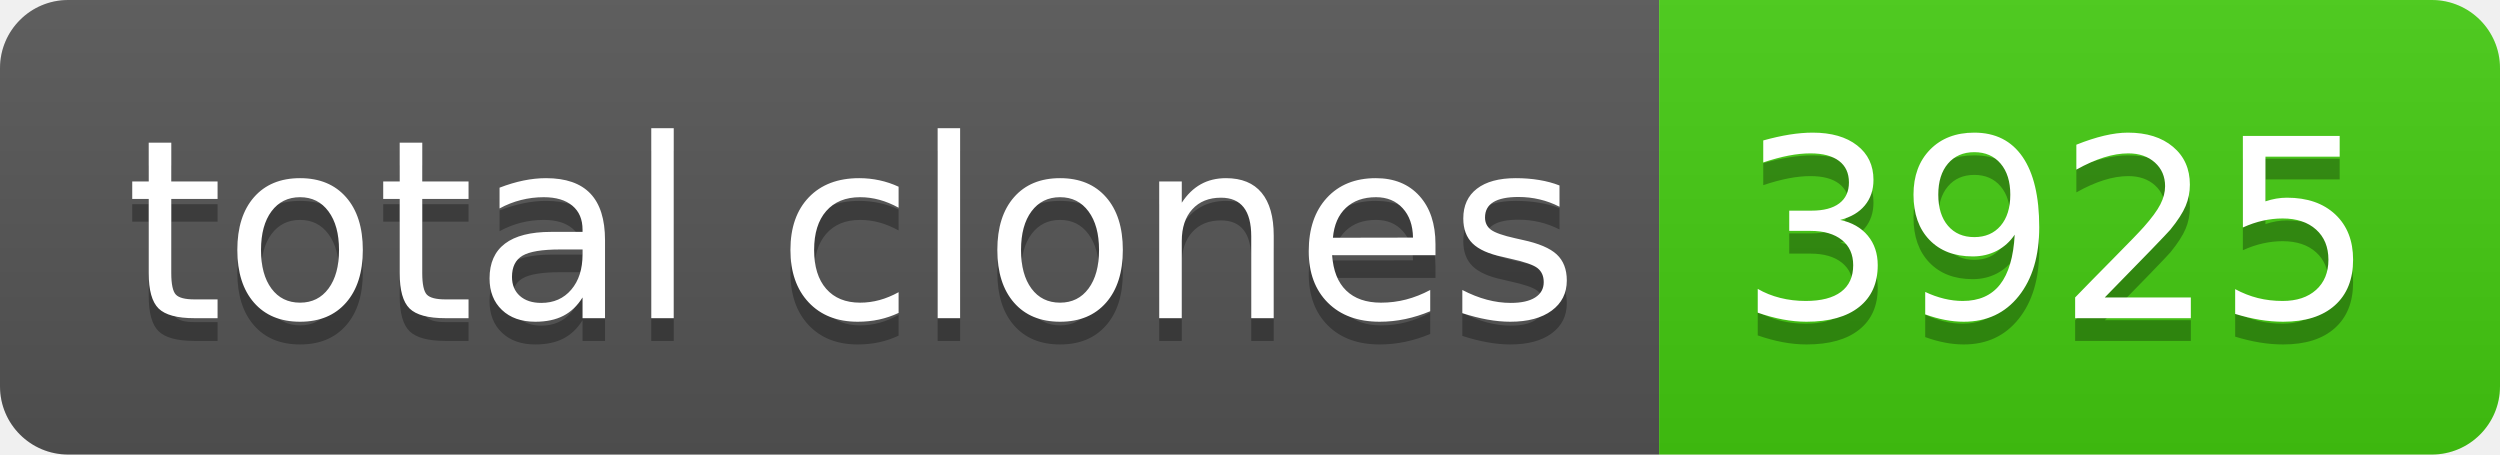
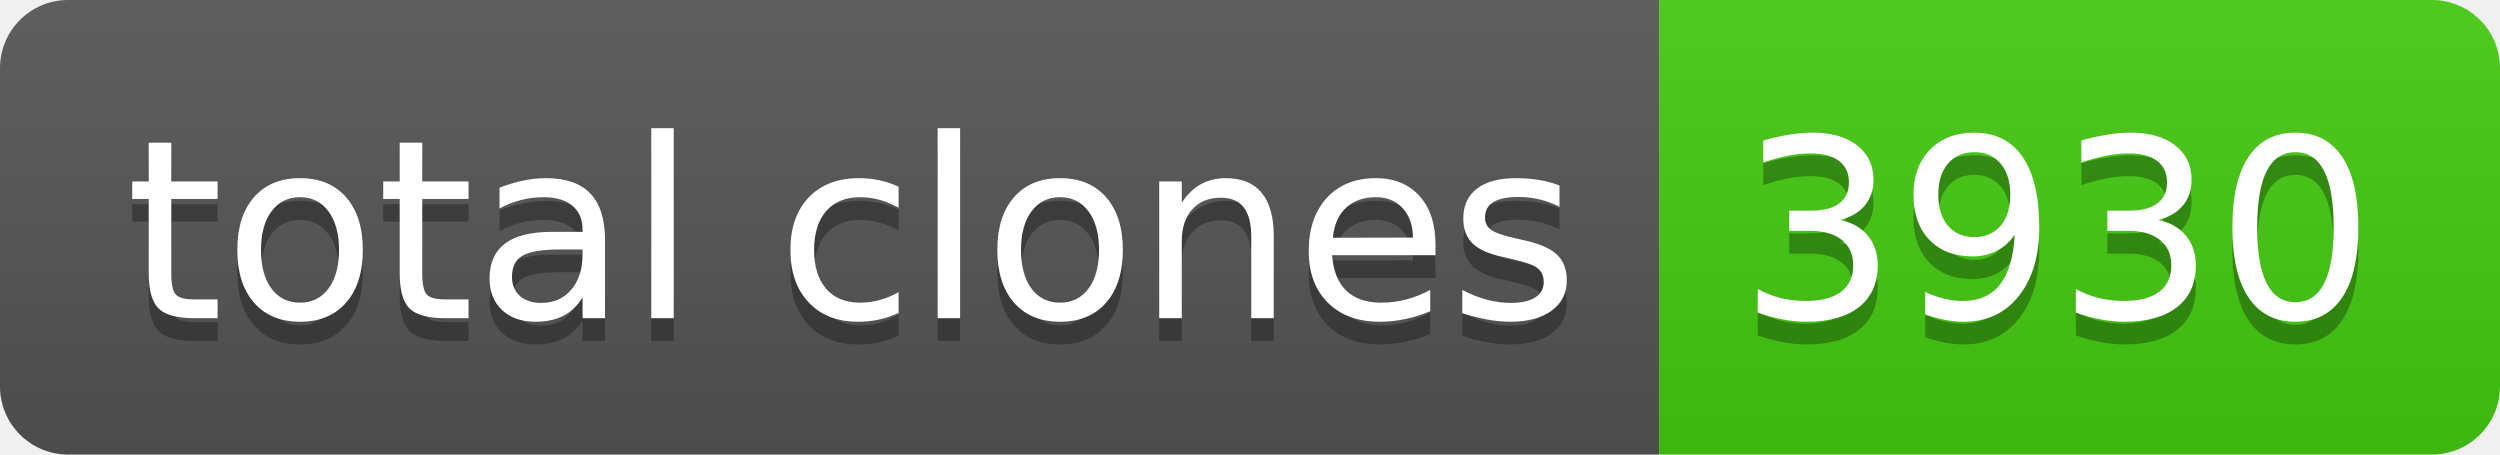
- <svg xmlns="http://www.w3.org/2000/svg" width="110" height="20" role="img" aria-label="total clones: 3925">
+ <svg xmlns="http://www.w3.org/2000/svg" width="110" height="20" role="img" aria-label="total clones: 3930">
  <linearGradient id="s" x2="0" y2="100%">
    <stop offset="0" stop-color="#bbb" stop-opacity=".1" />
    <stop offset="1" stop-opacity=".1" />
  </linearGradient>
  <clipPath id="r">
    <rect width="110" height="20" rx="3" fill="#fff" />
  </clipPath>
  <g clip-path="url(#r)">
    <rect width="73" height="20" fill="#555" />
    <rect x="73" width="37" height="20" fill="#4c1" />
    <rect width="110" height="20" fill="url(#s)" />
  </g>
  <g fill="#fff" text-anchor="middle" font-family="Verdana,Geneva,DejaVu Sans,sans-serif" text-rendering="geometricPrecision" font-size="110">
    <text aria-hidden="true" x="375" y="150" fill="#010101" fill-opacity=".3" transform="scale(.1)" textLength="630">total clones</text>
    <text x="375" y="140" transform="scale(.1)" fill="#fff" textLength="630">total clones</text>
-     <text aria-hidden="true" x="905" y="150" fill="#010101" fill-opacity=".3" transform="scale(.1)" textLength="270">3925</text>
-     <text x="905" y="140" transform="scale(.1)" fill="#fff" textLength="270">3925</text>
+     <text aria-hidden="true" x="905" y="150" fill="#010101" fill-opacity=".3" transform="scale(.1)" textLength="270">3930</text>
+     <text x="905" y="140" transform="scale(.1)" fill="#fff" textLength="270">3930</text>
  </g>
</svg>
